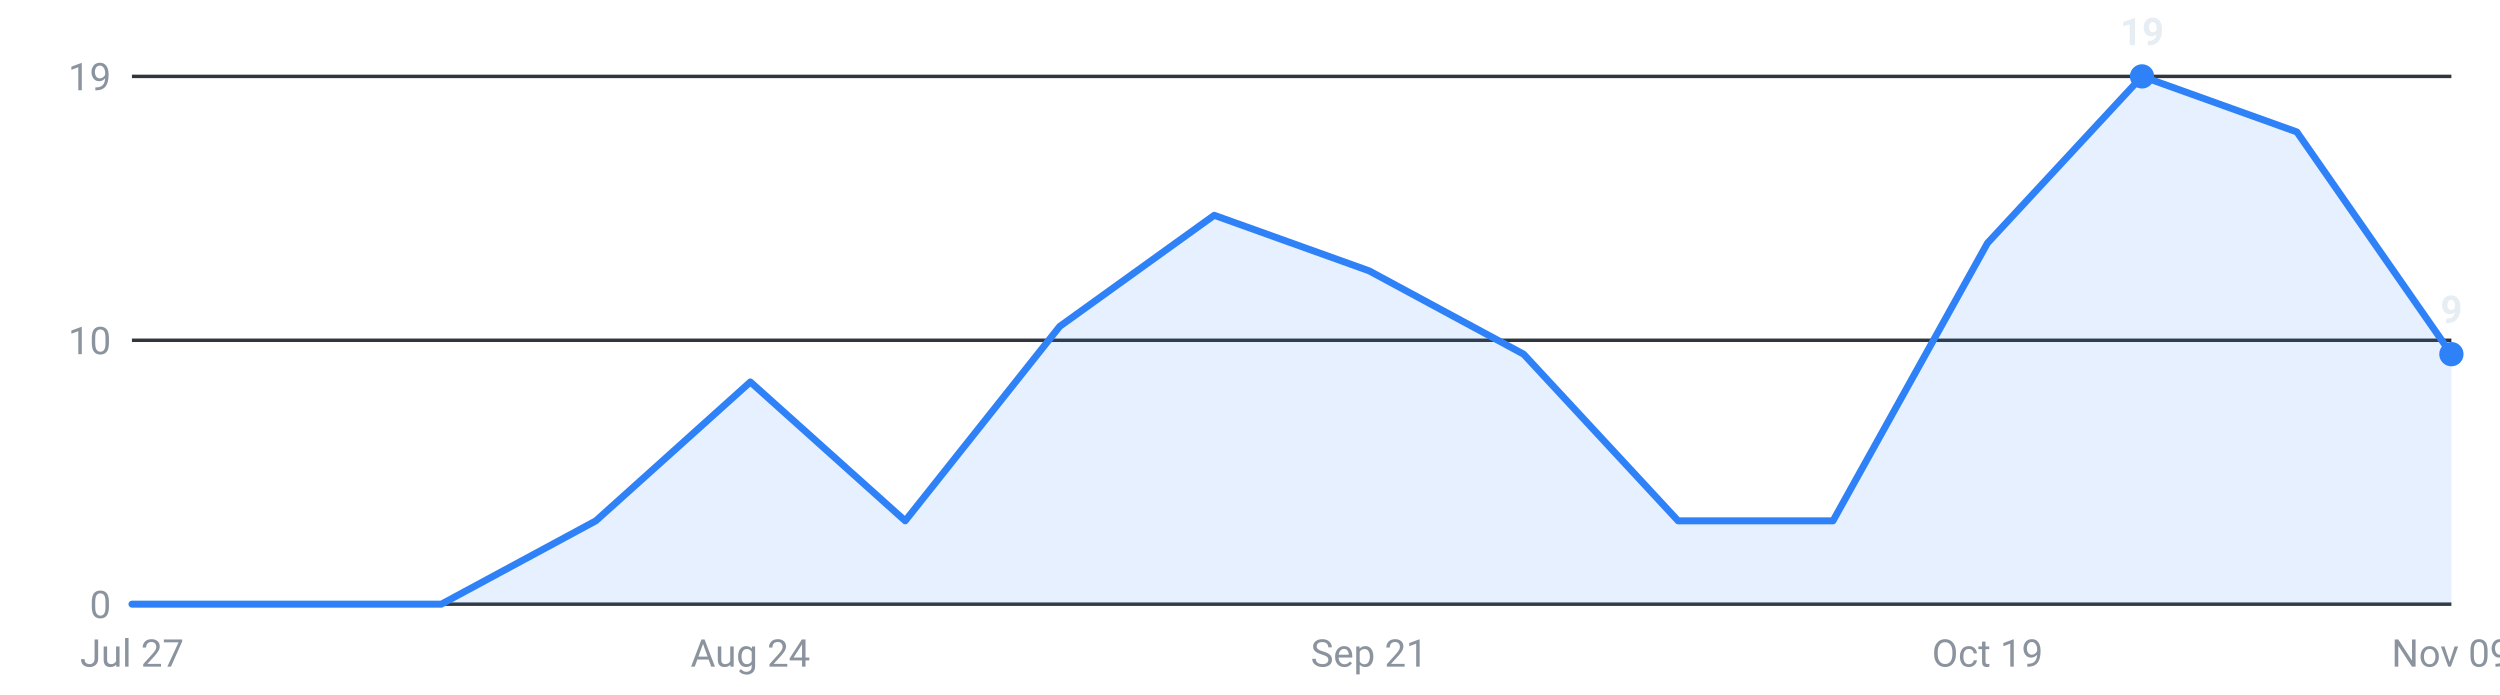
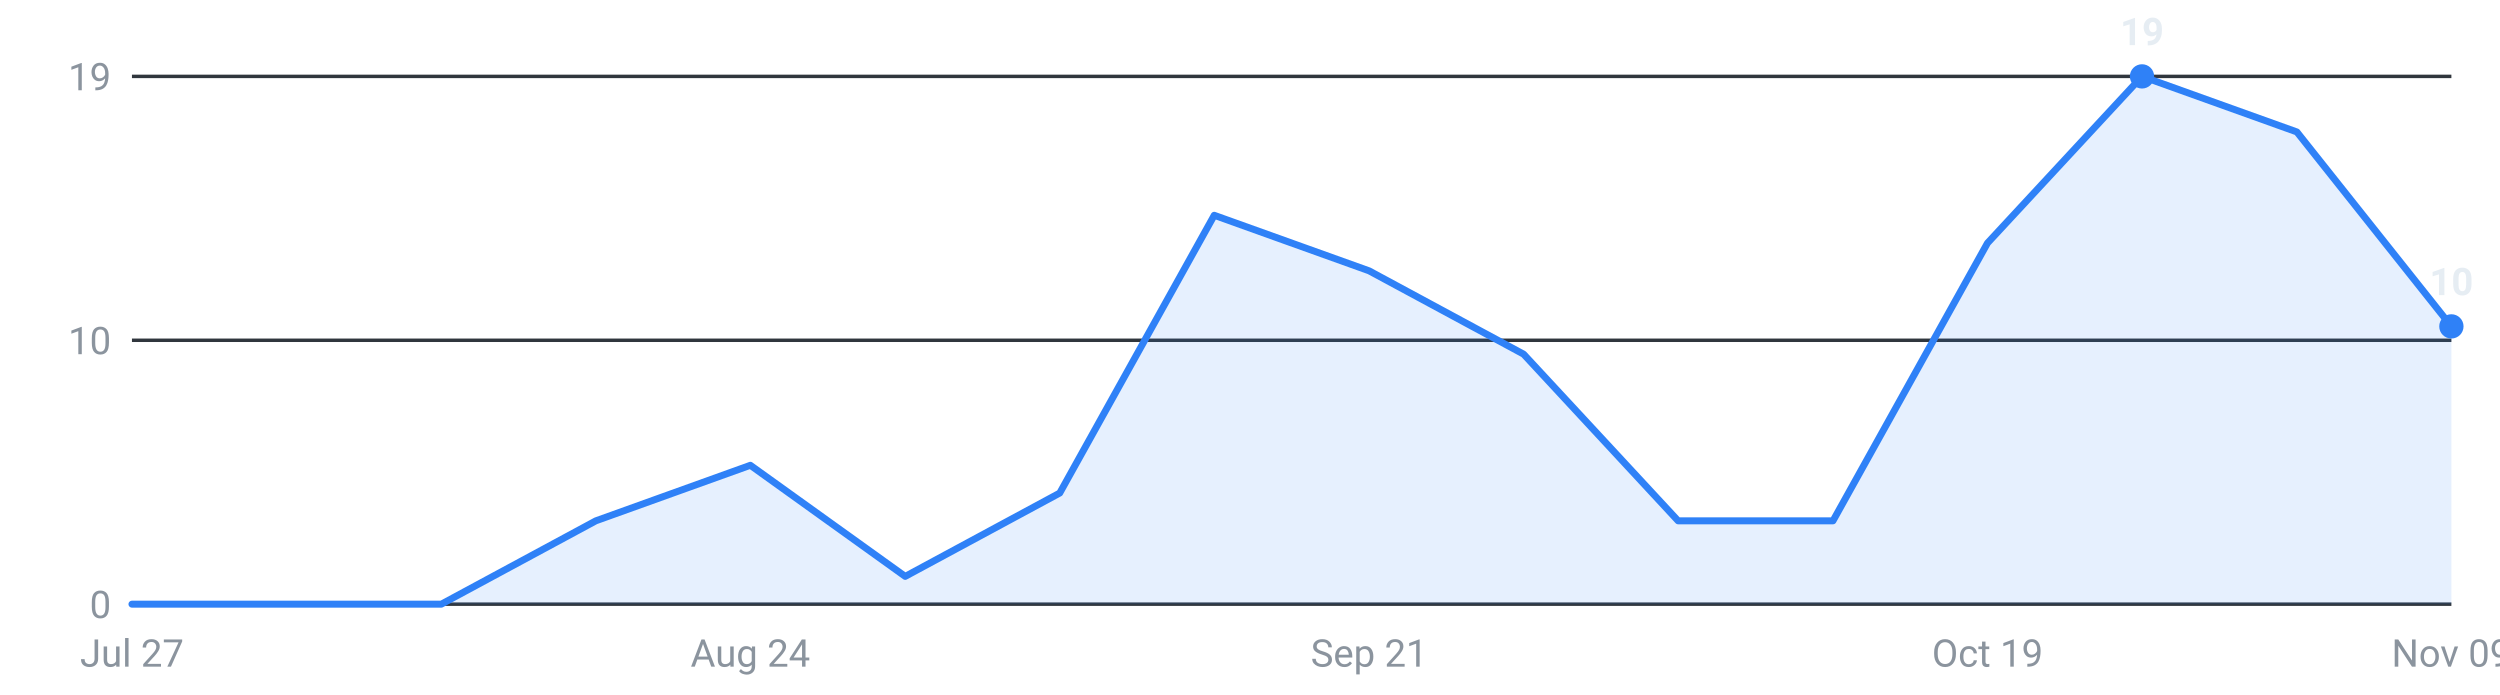
<svg xmlns="http://www.w3.org/2000/svg" viewBox="0 0 720 200" width="720" height="200" role="img" aria-label="Internships posted per week, last 16 weeks">
  <g font-family="-apple-system,Segoe UI,Roboto,sans-serif" font-size="11">
    <line x1="38" y1="174.0" x2="706" y2="174.0" stroke="#30363d" stroke-width="1" />
    <text x="32" y="178.0" text-anchor="end" fill="#8b949e">0</text>
    <line x1="38" y1="98.0" x2="706" y2="98.0" stroke="#30363d" stroke-width="1" />
    <text x="32" y="102.0" text-anchor="end" fill="#8b949e">10</text>
    <line x1="38" y1="22.0" x2="706" y2="22.0" stroke="#30363d" stroke-width="1" />
    <text x="32" y="26.0" text-anchor="end" fill="#8b949e">19</text>
-     <path d="M38.0,174 L38.0,174.0 L82.5,174.0 L127.1,174.0 L171.6,150.0 L216.1,110.0 L260.7,150.0 L305.2,94.0 L349.7,62.0 L394.3,78.0 L438.8,102.0 L483.3,150.0 L527.9,150.0 L572.4,70.0 L616.9,22.0 L661.5,38.0 L706.0,102.0 L706.0,174 Z" fill="#2f81f7" fill-opacity="0.12" />
-     <polyline points="38.0,174.0 82.5,174.0 127.1,174.0 171.6,150.0 216.1,110.0 260.7,150.0 305.2,94.0 349.7,62.0 394.3,78.0 438.8,102.0 483.3,150.0 527.9,150.0 572.4,70.0 616.9,22.0 661.5,38.0 706.0,102.0" fill="none" stroke="#2f81f7" stroke-width="2" stroke-linejoin="round" stroke-linecap="round" />
+     <path d="M38.0,174 L38.0,174.0 L82.5,174.0 L127.1,174.0 L171.6,150.0 L216.1,134.0 L260.7,166.0 L305.2,142.0 L349.7,62.0 L394.3,78.0 L438.8,102.0 L483.3,150.0 L527.9,150.0 L572.4,70.0 L616.9,22.0 L661.5,38.0 L706.0,94.0 L706.0,174 Z" fill="#2f81f7" fill-opacity="0.12" />
+     <polyline points="38.0,174.0 82.5,174.0 127.1,174.0 171.6,150.0 216.1,134.0 260.7,166.0 305.2,142.0 349.7,62.0 394.3,78.0 438.8,102.0 483.3,150.0 527.9,150.0 572.4,70.0 616.9,22.0 661.5,38.0 706.0,94.0" fill="none" stroke="#2f81f7" stroke-width="2" stroke-linejoin="round" stroke-linecap="round" />
    <circle cx="616.9" cy="22.0" r="3.5" fill="#2f81f7" />
    <text x="616.9" y="13.0" text-anchor="middle" fill="#e6edf3" font-weight="600">19</text>
-     <circle cx="706.0" cy="102.0" r="3.5" fill="#2f81f7" />
-     <text x="706.0" y="93.0" text-anchor="middle" fill="#e6edf3" font-weight="600">9</text>
+     <circle cx="706.0" cy="94.0" r="3.5" fill="#2f81f7" />
+     <text x="706.0" y="85.0" text-anchor="middle" fill="#e6edf3" font-weight="600">10</text>
    <text x="38.0" y="192" text-anchor="middle" fill="#8b949e">Jul 27</text>
    <text x="216.1" y="192" text-anchor="middle" fill="#8b949e">Aug 24</text>
    <text x="394.3" y="192" text-anchor="middle" fill="#8b949e">Sep 21</text>
    <text x="572.4" y="192" text-anchor="middle" fill="#8b949e">Oct 19</text>
    <text x="706.0" y="192" text-anchor="middle" fill="#8b949e">Nov 09</text>
  </g>
</svg>
